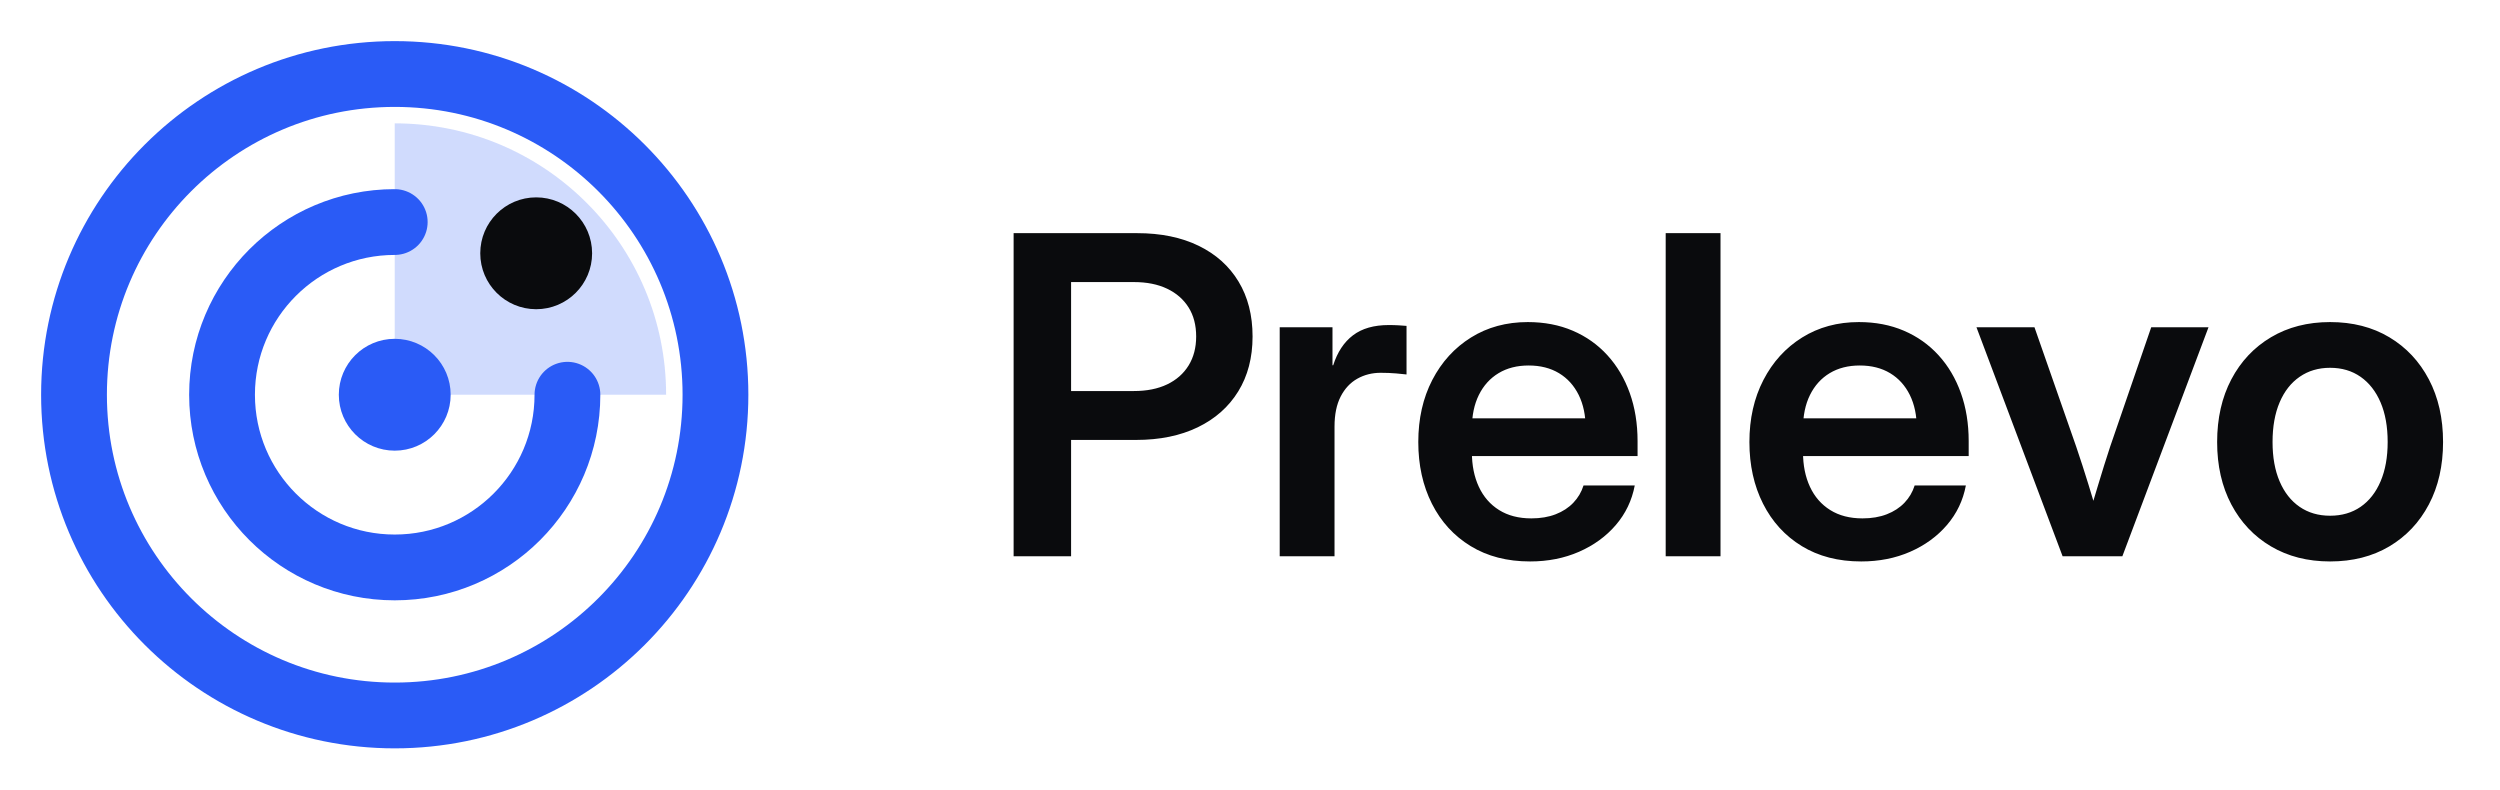
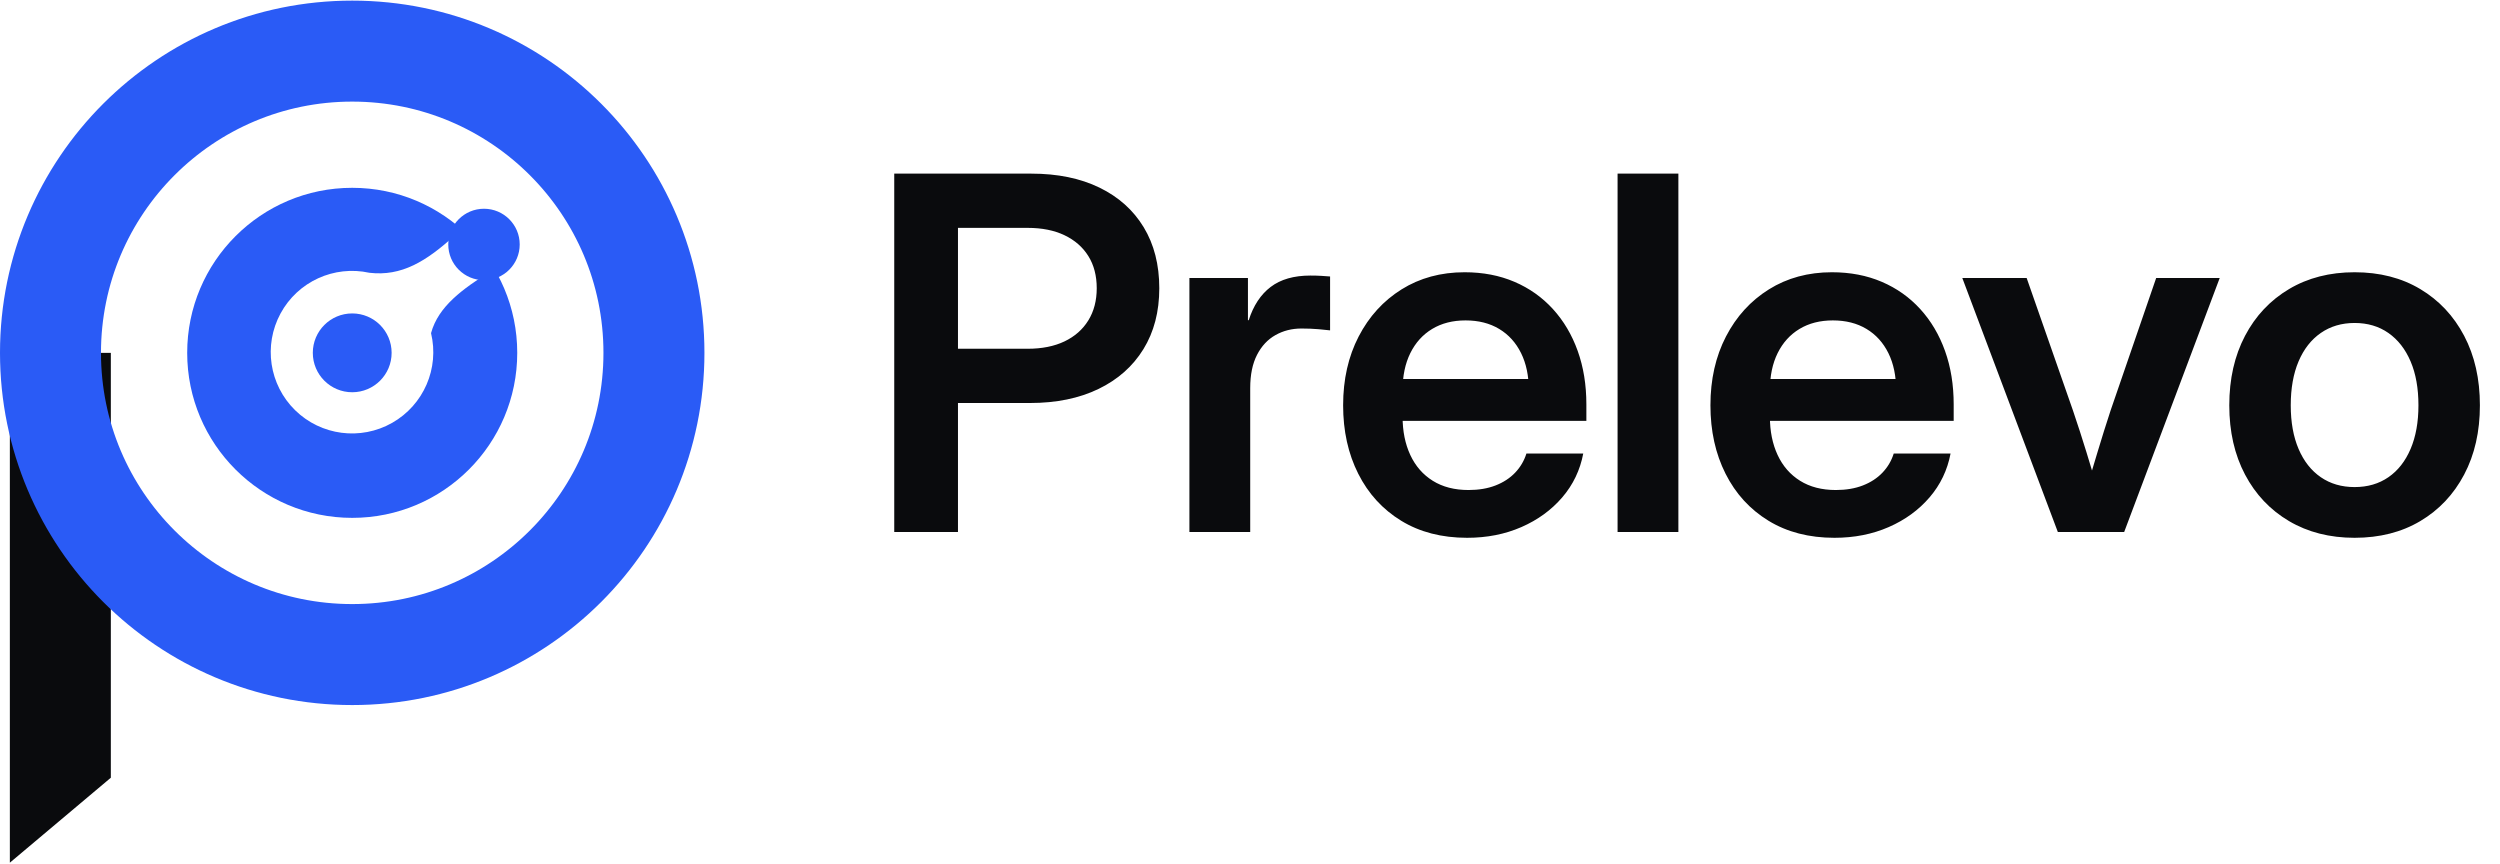
- <svg xmlns="http://www.w3.org/2000/svg" viewBox="0 0 152 48" width="152" height="48">
-   <g transform="translate(0 0) scale(1)" fill="none" stroke-linecap="round">
-     <path d="M24 24V7.5A16.5 16.5 0 0 1 40.5 24Z" fill="#2A5BF6" fill-opacity="0.22" stroke="none" />
-     <circle cx="24" cy="24" r="19.5" stroke="#2A5BF6" stroke-width="4" />
-     <path d="M34.500 24.000A10.5 10.5 0 1 1 24.000 13.500" stroke="#2A5BF6" stroke-width="4" />
-     <circle cx="24" cy="24" r="3.4" fill="#2A5BF6" stroke="none" />
-     <circle cx="32.6" cy="15.4" r="3.4" fill="#0A0B0D" stroke="none" />
-   </g>
-   <path transform="translate(60 33.82)" d="M1.628 0.0V-19.644H9.138Q11.299 -19.644 12.874 -18.878Q14.449 -18.113 15.302 -16.703Q16.156 -15.294 16.156 -13.362Q16.156 -11.434 15.285 -10.023Q14.415 -8.611 12.823 -7.841Q11.232 -7.072 9.071 -7.072H3.522V-10.045H8.941Q10.117 -10.045 10.962 -10.449Q11.806 -10.853 12.267 -11.599Q12.727 -12.346 12.727 -13.362Q12.727 -14.391 12.267 -15.127Q11.806 -15.863 10.962 -16.266Q10.117 -16.67 8.941 -16.67H5.122V0.0ZM17.806 0.0V-13.922H21.015V-11.61H21.058Q21.44 -12.81 22.261 -13.433Q23.082 -14.057 24.435 -14.057Q24.767 -14.057 25.043 -14.04Q25.319 -14.023 25.517 -14.006V-11.053Q25.333 -11.078 24.886 -11.116Q24.439 -11.154 23.947 -11.154Q23.163 -11.154 22.523 -10.794Q21.883 -10.433 21.511 -9.708Q21.139 -8.982 21.139 -7.886V0.0ZM33.029 0.316Q30.942 0.316 29.416 -0.617Q27.889 -1.551 27.06 -3.195Q26.232 -4.838 26.232 -6.944Q26.232 -9.071 27.083 -10.717Q27.935 -12.363 29.437 -13.3Q30.939 -14.238 32.889 -14.238Q34.397 -14.238 35.623 -13.713Q36.849 -13.188 37.731 -12.22Q38.614 -11.251 39.089 -9.925Q39.564 -8.599 39.564 -6.996V-6.092H27.551V-8.387H37.899L36.409 -7.771Q36.409 -8.948 35.985 -9.807Q35.56 -10.665 34.785 -11.132Q34.009 -11.598 32.942 -11.598Q31.887 -11.598 31.114 -11.132Q30.34 -10.665 29.915 -9.807Q29.491 -8.948 29.491 -7.771V-6.324Q29.491 -5.129 29.914 -4.221Q30.337 -3.313 31.146 -2.808Q31.955 -2.302 33.105 -2.302Q33.941 -2.302 34.586 -2.553Q35.231 -2.803 35.661 -3.255Q36.091 -3.707 36.279 -4.304H39.393Q39.134 -2.939 38.242 -1.899Q37.35 -0.86 36.004 -0.272Q34.659 0.316 33.029 0.316ZM44.607 -19.644V0.0H41.274V-19.644ZM53.161 0.316Q51.075 0.316 49.548 -0.617Q48.022 -1.551 47.193 -3.195Q46.364 -4.838 46.364 -6.944Q46.364 -9.071 47.216 -10.717Q48.067 -12.363 49.57 -13.3Q51.072 -14.238 53.022 -14.238Q54.529 -14.238 55.755 -13.713Q56.981 -13.188 57.864 -12.22Q58.747 -11.251 59.221 -9.925Q59.696 -8.599 59.696 -6.996V-6.092H47.683V-8.387H58.031L56.542 -7.771Q56.542 -8.948 56.117 -9.807Q55.693 -10.665 54.917 -11.132Q54.141 -11.598 53.074 -11.598Q52.02 -11.598 51.246 -11.132Q50.472 -10.665 50.048 -9.807Q49.623 -8.948 49.623 -7.771V-6.324Q49.623 -5.129 50.046 -4.221Q50.469 -3.313 51.279 -2.808Q52.088 -2.302 53.237 -2.302Q54.074 -2.302 54.719 -2.553Q55.363 -2.803 55.794 -3.255Q56.224 -3.707 56.411 -4.304H59.525Q59.267 -2.939 58.374 -1.899Q57.482 -0.86 56.137 -0.272Q54.791 0.316 53.161 0.316ZM65.406 0.0 60.169 -13.922H63.696L66.232 -6.666Q66.624 -5.512 66.979 -4.358Q67.333 -3.204 67.677 -2.05H66.88Q67.228 -3.204 67.574 -4.358Q67.919 -5.512 68.298 -6.666L70.794 -13.922H74.277L69.04 0.0ZM81.67 0.316Q79.627 0.316 78.077 -0.599Q76.528 -1.514 75.665 -3.149Q74.802 -4.784 74.802 -6.944Q74.802 -9.113 75.665 -10.754Q76.528 -12.395 78.077 -13.316Q79.627 -14.238 81.67 -14.238Q83.727 -14.238 85.27 -13.316Q86.812 -12.395 87.675 -10.754Q88.538 -9.113 88.538 -6.944Q88.538 -4.784 87.675 -3.149Q86.812 -1.514 85.27 -0.599Q83.727 0.316 81.67 0.316ZM81.67 -2.464Q82.742 -2.464 83.526 -3.005Q84.31 -3.547 84.74 -4.556Q85.17 -5.565 85.17 -6.944Q85.17 -8.345 84.74 -9.351Q84.31 -10.358 83.526 -10.908Q82.742 -11.458 81.67 -11.458Q80.612 -11.458 79.821 -10.912Q79.03 -10.367 78.601 -9.356Q78.171 -8.345 78.171 -6.944Q78.171 -5.557 78.601 -4.552Q79.03 -3.547 79.817 -3.005Q80.603 -2.464 81.67 -2.464Z" fill="#0A0B0D" />
+ <svg xmlns="http://www.w3.org/2000/svg" viewBox="-286 -286 2030 700" width="139" height="48">
+   <path d="M-278 0H-196V345L-278 414Z" fill="#0A0B0D" />
+   <circle r="245" fill="none" stroke="#2A5BF6" stroke-width="82" />
+   <path d="M134 0A134 134 0 1 1 -134 0A134 134 0 1 1 134 0ZM14 -65C40 -62 60 -74 84 -96L112 -66C90 -52 70 -38 64 -16A66 66 0 1 1 14 -65Z" fill="#2A5BF6" fill-rule="evenodd" />
+   <circle r="32" fill="#2A5BF6" />
+   <circle cx="107" cy="-88" r="29" fill="#2A5BF6" />
+   <path transform="translate(416 145.5)" d="M24.125 0.0V-291.016H135.383Q167.398 -291.016 190.726 -279.676Q214.054 -268.336 226.699 -247.457Q239.343 -226.578 239.343 -197.953Q239.343 -169.399 226.449 -148.485Q213.554 -127.571 189.976 -116.168Q166.398 -104.766 134.383 -104.766H52.179V-148.812H132.453Q149.883 -148.812 162.395 -154.797Q174.907 -160.781 181.727 -171.844Q188.547 -182.906 188.547 -197.953Q188.547 -213.196 181.727 -224.098Q174.907 -235 162.395 -240.985Q149.883 -246.969 132.453 -246.969H75.875V0.0ZM263.797 0.0V-206.25H311.328V-172H311.968Q317.632 -189.773 329.796 -199.012Q341.96 -208.25 361.999 -208.25Q366.914 -208.25 371.003 -208Q375.093 -207.75 378.031 -207.5V-163.75Q375.304 -164.125 368.683 -164.688Q362.062 -165.25 354.765 -165.25Q343.156 -165.25 333.671 -159.907Q324.187 -154.563 318.679 -143.817Q313.171 -133.071 313.171 -116.829V0.0ZM489.312 4.688Q458.406 4.688 435.789 -9.145Q413.172 -22.977 400.895 -47.328Q388.617 -71.68 388.617 -102.875Q388.617 -134.391 401.234 -158.77Q413.852 -183.148 436.105 -197.043Q458.359 -210.938 487.25 -210.938Q509.578 -210.938 527.742 -203.16Q545.906 -195.383 558.984 -181.035Q572.062 -166.687 579.097 -147.039Q586.132 -127.391 586.132 -103.648V-90.25H408.164V-124.25H561.461L539.399 -115.133Q539.399 -132.57 533.11 -145.285Q526.82 -158 515.328 -164.914Q503.836 -171.829 488.023 -171.829Q472.406 -171.829 460.941 -164.914Q449.476 -158 443.187 -145.285Q436.898 -132.57 436.898 -115.133V-93.688Q436.898 -75.984 443.167 -62.531Q449.437 -49.078 461.425 -41.593Q473.414 -34.109 490.437 -34.109Q502.836 -34.109 512.387 -37.82Q521.938 -41.531 528.313 -48.222Q534.688 -54.914 537.461 -63.758H583.601Q579.765 -43.539 566.547 -28.141Q553.328 -12.742 533.394 -4.027Q513.461 4.688 489.312 4.688ZM660.843 -291.016V0.0H611.469V-291.016ZM787.57 4.688Q756.664 4.688 734.047 -9.145Q711.43 -22.977 699.152 -47.328Q686.875 -71.68 686.875 -102.875Q686.875 -134.391 699.492 -158.77Q712.109 -183.148 734.363 -197.043Q756.617 -210.938 785.508 -210.938Q807.836 -210.938 826 -203.16Q844.164 -195.383 857.242 -181.035Q870.32 -166.687 877.355 -147.039Q884.39 -127.391 884.39 -103.648V-90.25H706.422V-124.25H859.719L837.656 -115.133Q837.656 -132.57 831.367 -145.285Q825.078 -158 813.586 -164.914Q802.094 -171.829 786.281 -171.829Q770.664 -171.829 759.199 -164.914Q747.734 -158 741.445 -145.285Q735.156 -132.57 735.156 -115.133V-93.688Q735.156 -75.984 741.425 -62.531Q747.695 -49.078 759.683 -41.593Q771.672 -34.109 788.695 -34.109Q801.094 -34.109 810.645 -37.82Q820.195 -41.531 826.57 -48.222Q832.945 -54.914 835.719 -63.758H881.859Q878.023 -43.539 864.804 -28.141Q851.586 -12.742 831.652 -4.027Q811.719 4.688 787.57 4.688ZM968.977 0.0 891.399 -206.25H943.648L981.218 -98.75Q987.023 -81.656 992.277 -64.562Q997.531 -47.469 1002.625 -30.375H990.82Q995.969 -47.469 1001.09 -64.562Q1006.211 -81.656 1011.82 -98.75L1048.805 -206.25H1100.398L1022.82 0.0ZM1209.93 4.688Q1179.656 4.688 1156.703 -8.871Q1133.75 -22.43 1120.965 -46.648Q1108.18 -70.867 1108.18 -102.875Q1108.18 -135.008 1120.965 -159.316Q1133.75 -183.625 1156.703 -197.281Q1179.656 -210.938 1209.93 -210.938Q1240.398 -210.938 1263.254 -197.281Q1286.109 -183.625 1298.894 -159.316Q1311.679 -135.008 1311.679 -102.875Q1311.679 -70.867 1298.894 -46.648Q1286.109 -22.43 1263.254 -8.871Q1240.398 4.688 1209.93 4.688ZM1209.93 -36.5Q1225.805 -36.5 1237.422 -44.523Q1249.039 -52.547 1255.406 -67.496Q1261.774 -82.445 1261.774 -102.875Q1261.774 -123.625 1255.406 -138.539Q1249.039 -153.453 1237.422 -161.602Q1225.805 -169.75 1209.93 -169.75Q1194.25 -169.75 1182.535 -161.664Q1170.82 -153.578 1164.453 -138.602Q1158.085 -123.625 1158.085 -102.875Q1158.085 -82.32 1164.453 -67.433Q1170.82 -52.547 1182.472 -44.523Q1194.125 -36.5 1209.93 -36.5Z" fill="#0A0B0D" />
</svg>
